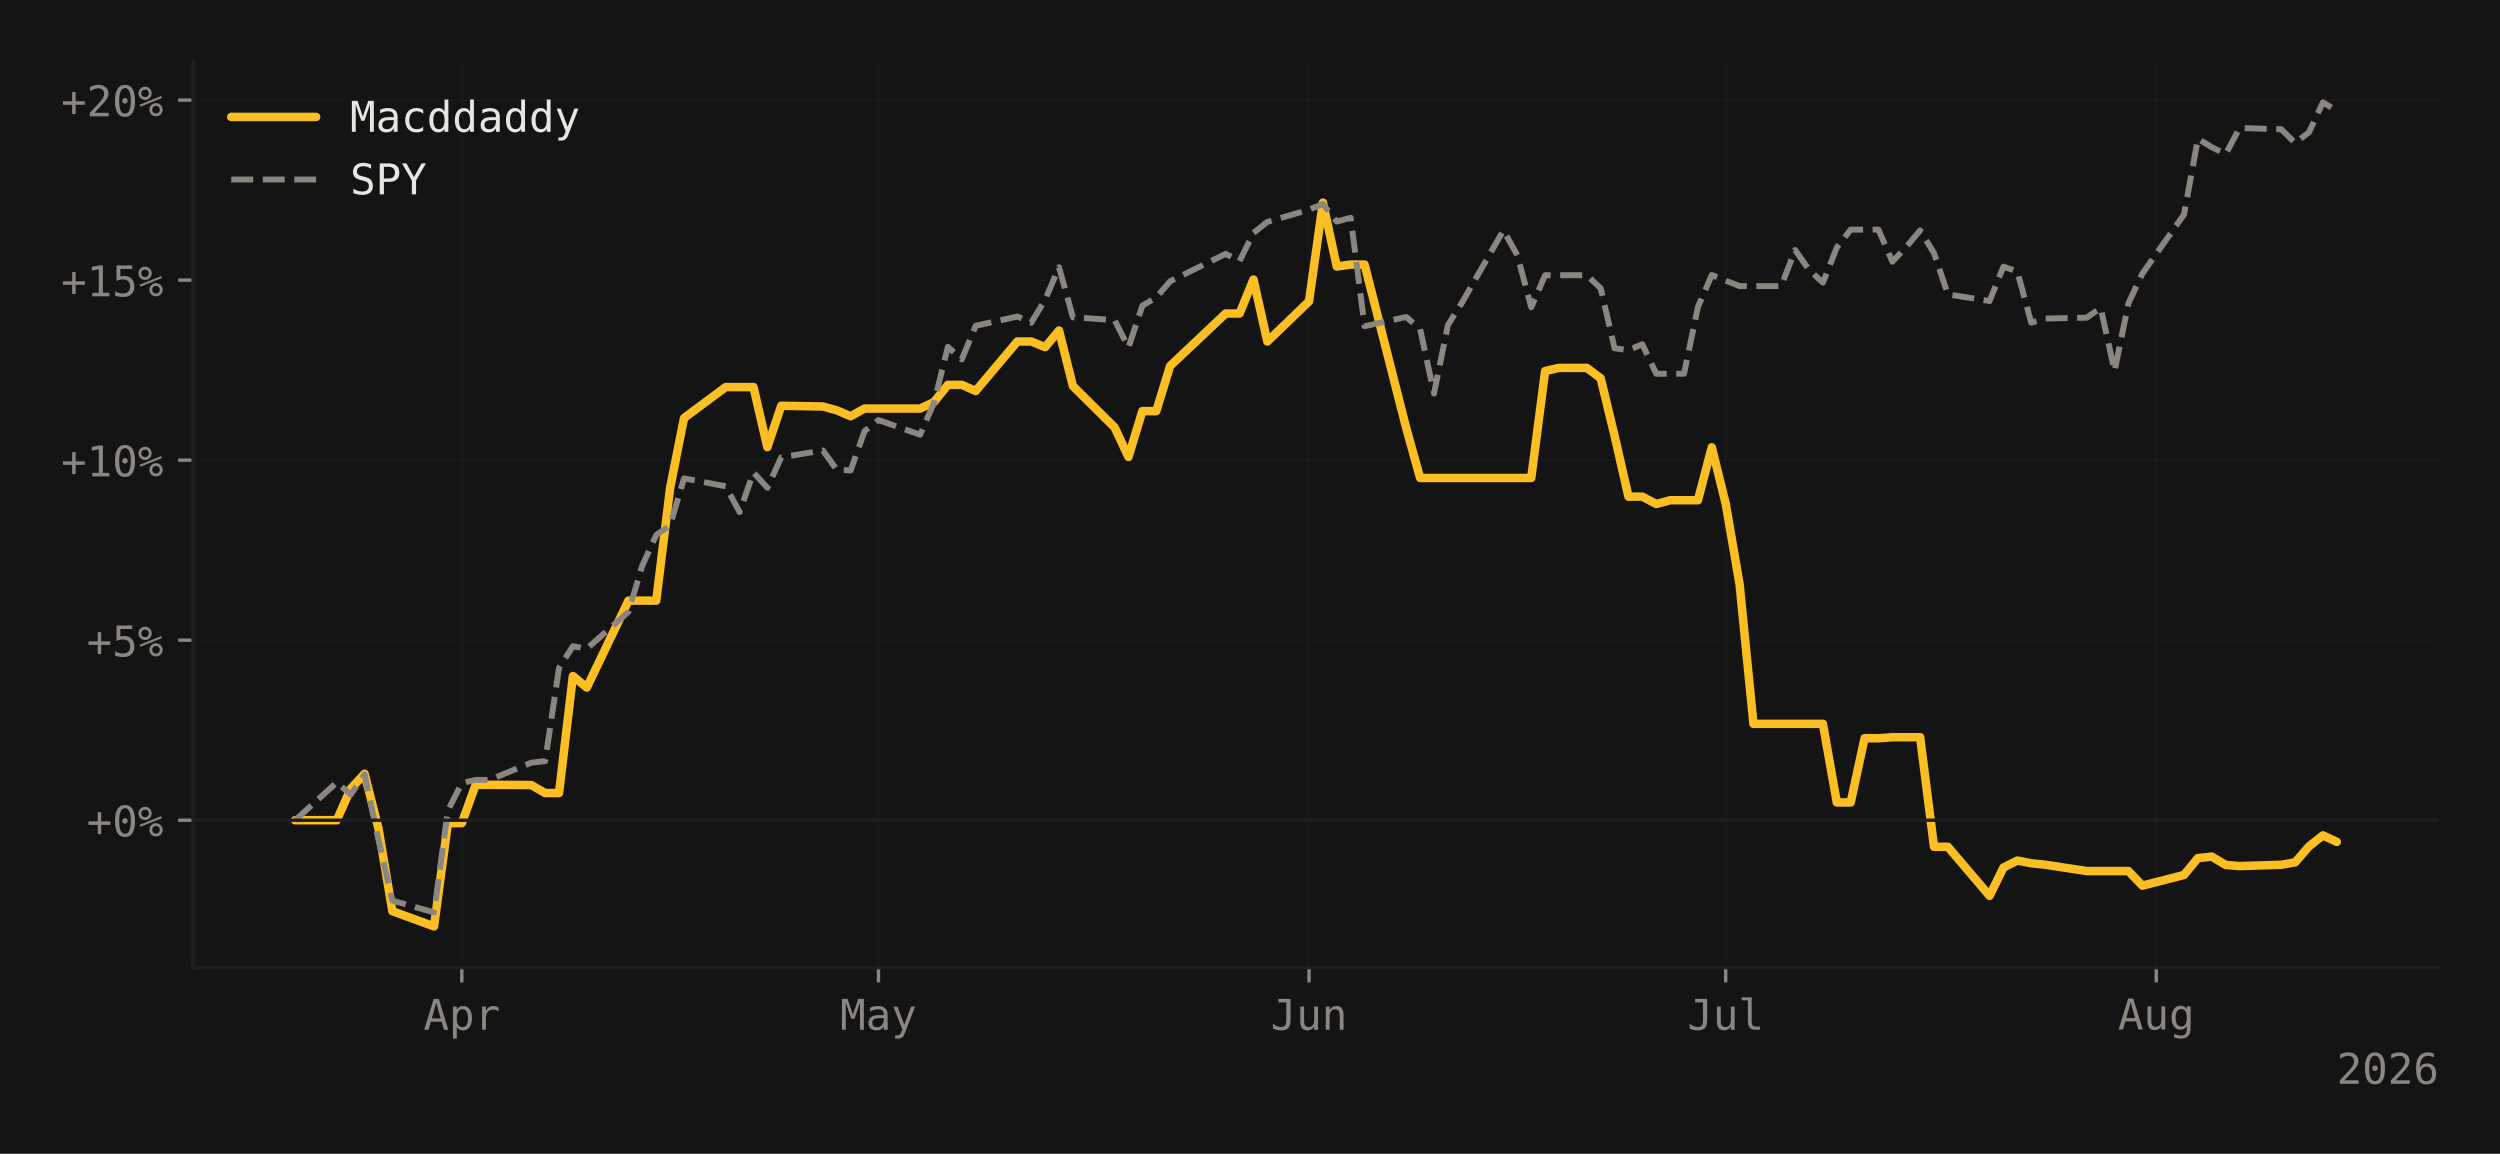
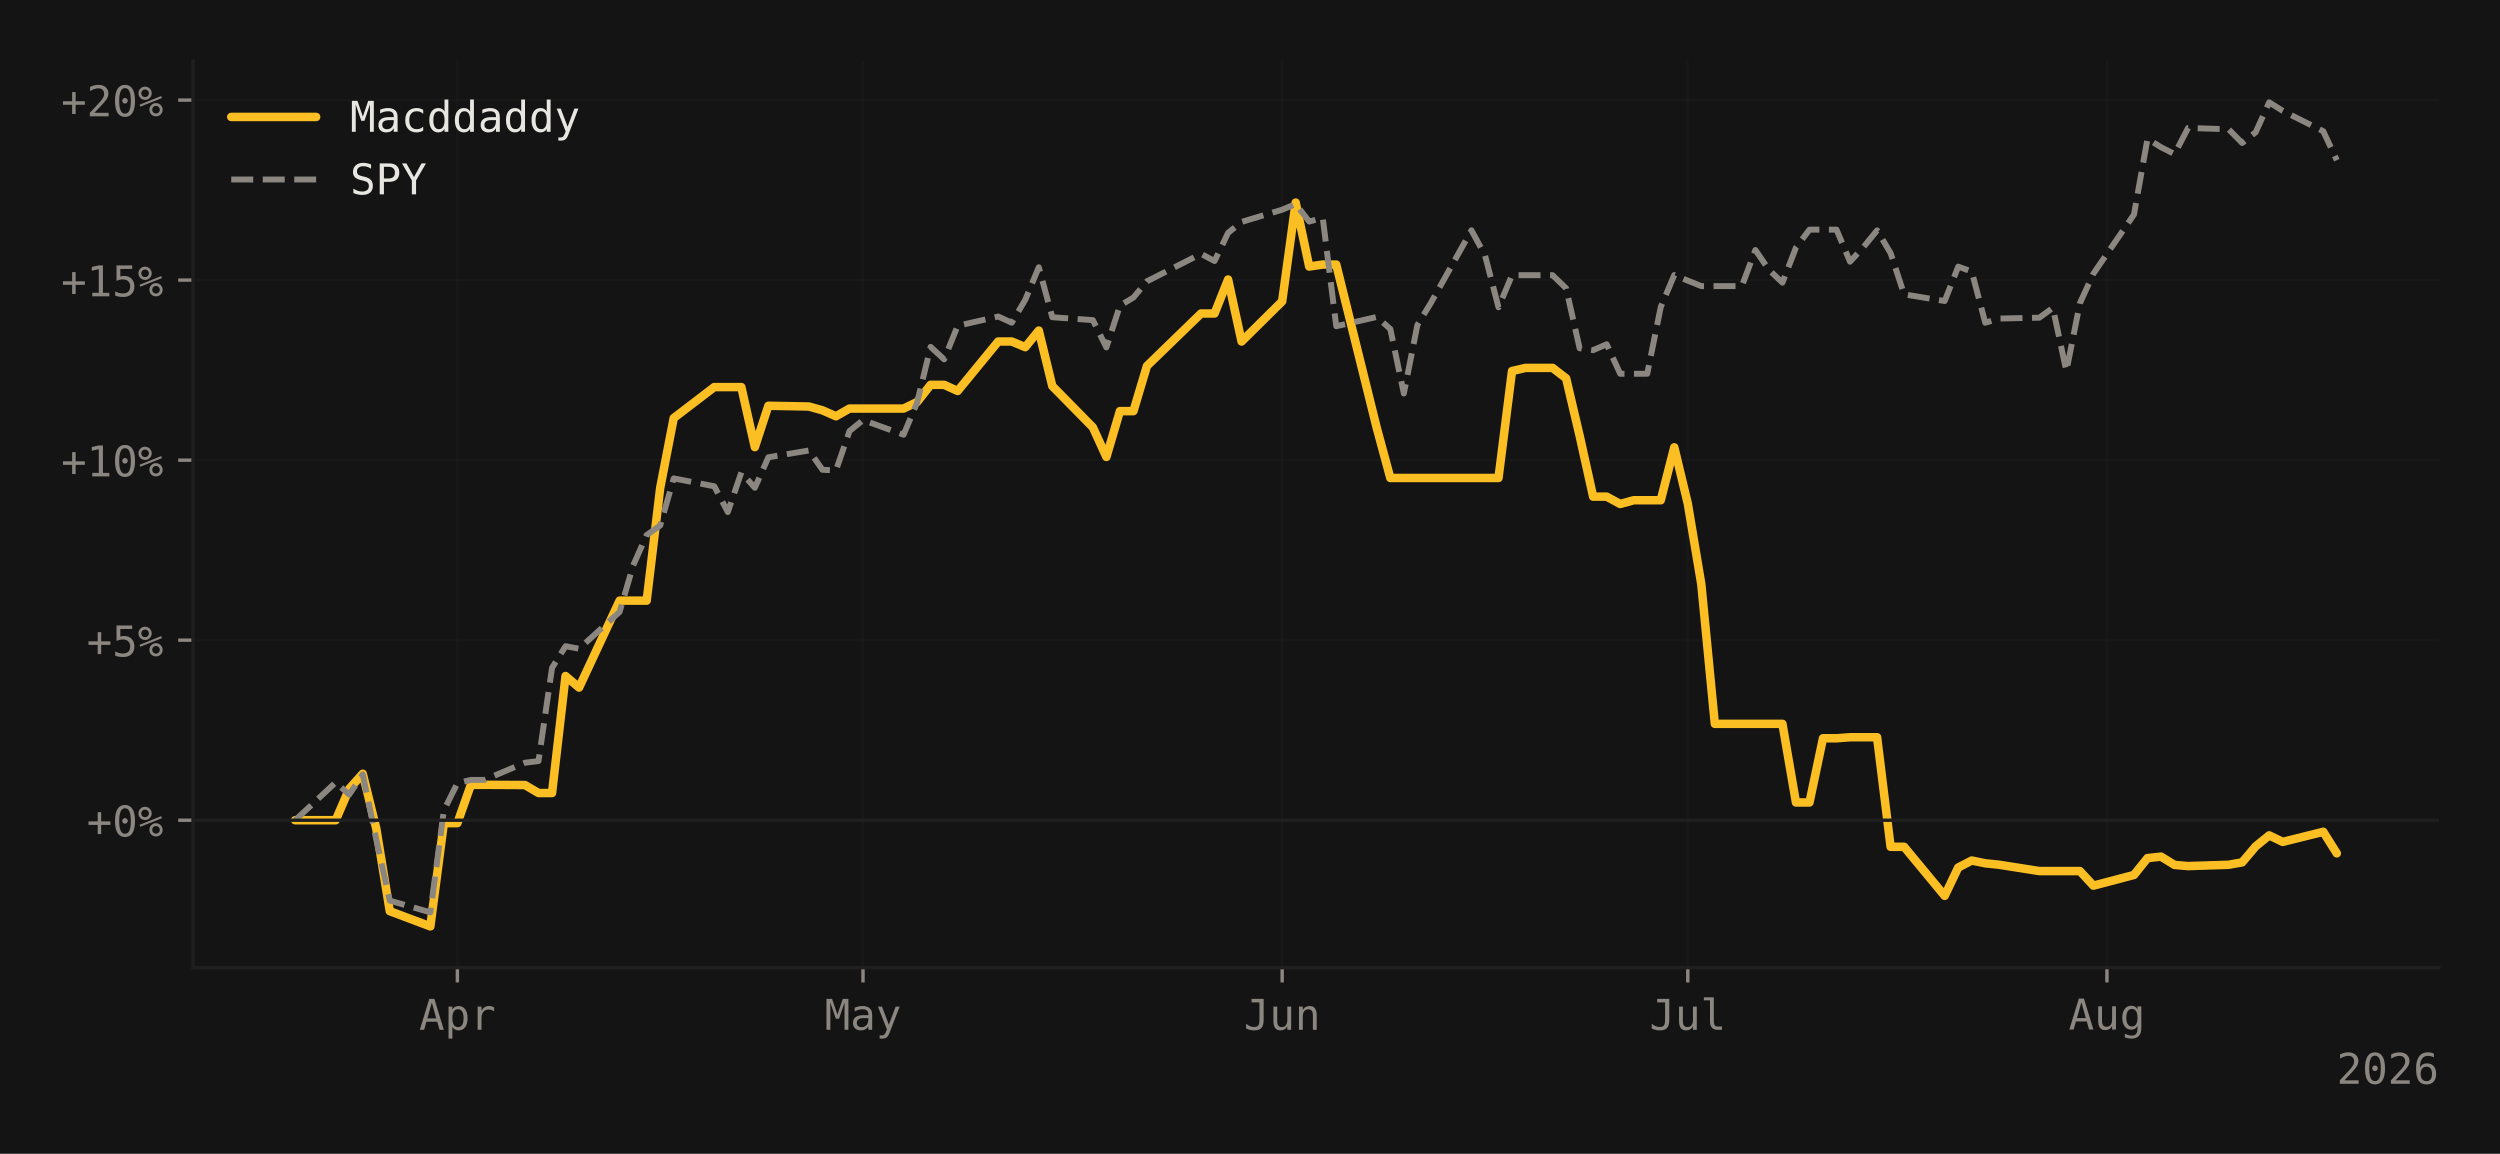
<svg xmlns="http://www.w3.org/2000/svg" xmlns:xlink="http://www.w3.org/1999/xlink" width="588.99pt" height="271.826pt" viewBox="0 0 588.99 271.826" version="1.1">
  <defs>
    <style type="text/css">*{stroke-linejoin: round; stroke-linecap: butt}</style>
  </defs>
  <g id="figure_1">
    <g id="patch_1">
      <path d="M 0 271.826  L 588.99 271.826  L 588.99 0  L 0 0  z " style="fill: #141414" />
    </g>
    <g id="axes_1">
      <g id="patch_2">
        <path d="M 45.481 227.964  L 574.59 227.964  L 574.59 14.4  L 45.481 14.4  z " style="fill: #141414" />
      </g>
      <g id="matplotlib.axis_1">
        <g id="xtick_1">
          <g id="line2d_1">
-             <path d="M 108.798 227.964  L 108.798 14.4  " clip-path="url(#p8a5044ae5c)" style="fill: none; stroke: #1f1f1f; stroke-opacity: 0.4; stroke-width: 0.5; stroke-linecap: square" />
+             <path d="M 107.757 227.964  L 107.757 14.4  " clip-path="url(#p6b09553f1b)" style="fill: none; stroke: #1f1f1f; stroke-opacity: 0.4; stroke-width: 0.5; stroke-linecap: square" />
          </g>
          <g id="line2d_2">
            <defs>
-               <path id="m430c91a7c8" d="M 0 0  L 0 3.5  " style="stroke: #8b8680; stroke-width: 0.8" />
-             </defs>
-             <g>
-               <use xlink:href="#m430c91a7c8" x="108.798" y="227.964" style="fill: #8b8680; stroke: #8b8680; stroke-width: 0.8" />
+               <path id="m6356868499" d="M 0 0  L 0 3.5  " style="stroke: #8b8680; stroke-width: 0.8" />
+             </defs>
+             <g>
+               <use xlink:href="#m6356868499" x="107.757" y="227.964" style="fill: #8b8680; stroke: #8b8680; stroke-width: 0.8" />
            </g>
          </g>
          <g id="text_1">
-             <g style="fill: #8b8680" transform="translate(99.76717 242.6152) scale(0.1 -0.1)">
+             <g style="fill: #8b8680" transform="translate(98.72702 242.6152) scale(0.1 -0.1)">
              <defs>
                <path id="DejaVuSansMono-41" d="M 1925 4109  L 1259 1722  L 2591 1722  L 1925 4109  z M 1544 4666  L 2309 4666  L 3738 0  L 3084 0  L 2741 1216  L 1106 1216  L 769 0  L 116 0  L 1544 4666  z " transform="scale(0.015625)" />
                <path id="DejaVuSansMono-70" d="M 1172 441  L 1172 -1331  L 594 -1331  L 594 3500  L 1172 3500  L 1172 3053  Q 1316 3313 1555 3448  Q 1794 3584 2106 3584  Q 2741 3584 3102 3093  Q 3463 2603 3463 1734  Q 3463 881 3100 395  Q 2738 -91 2106 -91  Q 1788 -91 1548 45  Q 1309 181 1172 441  z M 2859 1747  Q 2859 2416 2648 2756  Q 2438 3097 2022 3097  Q 1603 3097 1387 2755  Q 1172 2413 1172 1747  Q 1172 1084 1387 740  Q 1603 397 2022 397  Q 2438 397 2648 737  Q 2859 1078 2859 1747  z " transform="scale(0.015625)" />
                <path id="DejaVuSansMono-72" d="M 3609 2778  Q 3425 2922 3234 2987  Q 3044 3053 2816 3053  Q 2278 3053 1993 2715  Q 1709 2378 1709 1741  L 1709 0  L 1131 0  L 1131 3500  L 1709 3500  L 1709 2816  Q 1853 3188 2151 3386  Q 2450 3584 2859 3584  Q 3072 3584 3256 3531  Q 3441 3478 3609 3366  L 3609 2778  z " transform="scale(0.015625)" />
              </defs>
              <use xlink:href="#DejaVuSansMono-41" />
              <use xlink:href="#DejaVuSansMono-70" transform="translate(60.20508 0)" />
              <use xlink:href="#DejaVuSansMono-72" transform="translate(120.4102 0)" />
            </g>
          </g>
        </g>
        <g id="xtick_2">
          <g id="line2d_3">
-             <path d="M 206.963 227.964  L 206.963 14.4  " clip-path="url(#p8a5044ae5c)" style="fill: none; stroke: #1f1f1f; stroke-opacity: 0.4; stroke-width: 0.5; stroke-linecap: square" />
+             <path d="M 203.322 227.964  L 203.322 14.4  " clip-path="url(#p6b09553f1b)" style="fill: none; stroke: #1f1f1f; stroke-opacity: 0.4; stroke-width: 0.5; stroke-linecap: square" />
          </g>
          <g id="line2d_4">
            <g>
-               <use xlink:href="#m430c91a7c8" x="206.963" y="227.964" style="fill: #8b8680; stroke: #8b8680; stroke-width: 0.8" />
+               <use xlink:href="#m6356868499" x="203.322" y="227.964" style="fill: #8b8680; stroke: #8b8680; stroke-width: 0.8" />
            </g>
          </g>
          <g id="text_2">
-             <g style="fill: #8b8680" transform="translate(197.9321 242.6152) scale(0.1 -0.1)">
+             <g style="fill: #8b8680" transform="translate(194.2916 242.6152) scale(0.1 -0.1)">
              <defs>
                <path id="DejaVuSansMono-4d" d="M 269 4666  L 1113 4666  L 1919 2291  L 2731 4666  L 3578 4666  L 3578 0  L 2994 0  L 2994 4122  L 2163 1663  L 1684 1663  L 850 4122  L 850 0  L 269 0  L 269 4666  z " transform="scale(0.015625)" />
                <path id="DejaVuSansMono-61" d="M 2194 1759  L 2003 1759  Q 1500 1759 1245 1582  Q 991 1406 991 1056  Q 991 741 1181 566  Q 1372 391 1709 391  Q 2184 391 2456 720  Q 2728 1050 2731 1631  L 2731 1759  L 2194 1759  z M 3309 1997  L 3309 0  L 2731 0  L 2731 519  Q 2547 206 2267 57  Q 1988 -91 1588 -91  Q 1053 -91 734 211  Q 416 513 416 1019  Q 416 1603 808 1906  Q 1200 2209 1959 2209  L 2731 2209  L 2731 2300  Q 2728 2719 2518 2908  Q 2309 3097 1850 3097  Q 1556 3097 1256 3012  Q 956 2928 672 2766  L 672 3341  Q 991 3463 1283 3523  Q 1575 3584 1850 3584  Q 2284 3584 2592 3456  Q 2900 3328 3091 3072  Q 3209 2916 3259 2686  Q 3309 2456 3309 1997  z " transform="scale(0.015625)" />
                <path id="DejaVuSansMono-79" d="M 2681 1125  Q 2538 759 2316 163  Q 2006 -663 1900 -844  Q 1756 -1088 1540 -1209  Q 1325 -1331 1038 -1331  L 575 -1331  L 575 -850  L 916 -850  Q 1169 -850 1312 -703  Q 1456 -556 1678 56  L 325 3500  L 934 3500  L 1972 763  L 2994 3500  L 3603 3500  L 2681 1125  z " transform="scale(0.015625)" />
              </defs>
              <use xlink:href="#DejaVuSansMono-4d" />
              <use xlink:href="#DejaVuSansMono-61" transform="translate(60.20508 0)" />
              <use xlink:href="#DejaVuSansMono-79" transform="translate(120.4102 0)" />
            </g>
          </g>
        </g>
        <g id="xtick_3">
          <g id="line2d_5">
-             <path d="M 308.4 227.964  L 308.4 14.4  " clip-path="url(#p8a5044ae5c)" style="fill: none; stroke: #1f1f1f; stroke-opacity: 0.4; stroke-width: 0.5; stroke-linecap: square" />
+             <path d="M 302.072 227.964  L 302.072 14.4  " clip-path="url(#p6b09553f1b)" style="fill: none; stroke: #1f1f1f; stroke-opacity: 0.4; stroke-width: 0.5; stroke-linecap: square" />
          </g>
          <g id="line2d_6">
            <g>
-               <use xlink:href="#m430c91a7c8" x="308.4" y="227.964" style="fill: #8b8680; stroke: #8b8680; stroke-width: 0.8" />
+               <use xlink:href="#m6356868499" x="302.072" y="227.964" style="fill: #8b8680; stroke: #8b8680; stroke-width: 0.8" />
            </g>
          </g>
          <g id="text_3">
-             <g style="fill: #8b8680" transform="translate(299.3692 242.6152) scale(0.1 -0.1)">
+             <g style="fill: #8b8680" transform="translate(293.0416 242.6152) scale(0.1 -0.1)">
              <defs>
                <path id="DejaVuSansMono-4a" d="M 341 191  L 341 928  Q 625 675 928 548  Q 1231 422 1556 422  Q 2003 422 2179 655  Q 2356 888 2356 1522  L 2356 4134  L 1166 4134  L 1166 4666  L 2988 4666  L 2988 1522  Q 2988 641 2658 275  Q 2328 -91 1556 -91  Q 1256 -91 959 -22  Q 663 47 341 191  z " transform="scale(0.015625)" />
                <path id="DejaVuSansMono-75" d="M 609 1325  L 609 3494  L 1184 3494  L 1184 1325  Q 1184 853 1351 631  Q 1519 409 1869 409  Q 2275 409 2490 695  Q 2706 981 2706 1516  L 2706 3494  L 3284 3494  L 3284 0  L 2706 0  L 2706 525  Q 2553 222 2289 65  Q 2025 -91 1672 -91  Q 1134 -91 871 261  Q 609 613 609 1325  z " transform="scale(0.015625)" />
                <path id="DejaVuSansMono-6e" d="M 3284 2169  L 3284 0  L 2706 0  L 2706 2169  Q 2706 2641 2540 2862  Q 2375 3084 2022 3084  Q 1619 3084 1401 2798  Q 1184 2513 1184 1978  L 1184 0  L 609 0  L 609 3500  L 1184 3500  L 1184 2975  Q 1338 3275 1600 3429  Q 1863 3584 2222 3584  Q 2756 3584 3020 3232  Q 3284 2881 3284 2169  z " transform="scale(0.015625)" />
              </defs>
              <use xlink:href="#DejaVuSansMono-4a" />
              <use xlink:href="#DejaVuSansMono-75" transform="translate(60.20508 0)" />
              <use xlink:href="#DejaVuSansMono-6e" transform="translate(120.4102 0)" />
            </g>
          </g>
        </g>
        <g id="xtick_4">
          <g id="line2d_7">
-             <path d="M 406.565 227.964  L 406.565 14.4  " clip-path="url(#p8a5044ae5c)" style="fill: none; stroke: #1f1f1f; stroke-opacity: 0.4; stroke-width: 0.5; stroke-linecap: square" />
+             <path d="M 397.637 227.964  L 397.637 14.4  " clip-path="url(#p6b09553f1b)" style="fill: none; stroke: #1f1f1f; stroke-opacity: 0.4; stroke-width: 0.5; stroke-linecap: square" />
          </g>
          <g id="line2d_8">
            <g>
-               <use xlink:href="#m430c91a7c8" x="406.565" y="227.964" style="fill: #8b8680; stroke: #8b8680; stroke-width: 0.8" />
+               <use xlink:href="#m6356868499" x="397.637" y="227.964" style="fill: #8b8680; stroke: #8b8680; stroke-width: 0.8" />
            </g>
          </g>
          <g id="text_4">
-             <g style="fill: #8b8680" transform="translate(397.5342 242.6152) scale(0.1 -0.1)">
+             <g style="fill: #8b8680" transform="translate(388.6062 242.6152) scale(0.1 -0.1)">
              <defs>
                <path id="DejaVuSansMono-6c" d="M 1997 1269  Q 1997 881 2139 684  Q 2281 488 2559 488  L 3231 488  L 3231 0  L 2503 0  Q 1988 0 1705 331  Q 1422 663 1422 1269  L 1422 4447  L 500 4447  L 500 4897  L 1997 4897  L 1997 1269  z " transform="scale(0.015625)" />
              </defs>
              <use xlink:href="#DejaVuSansMono-4a" />
              <use xlink:href="#DejaVuSansMono-75" transform="translate(60.20508 0)" />
              <use xlink:href="#DejaVuSansMono-6c" transform="translate(120.4102 0)" />
            </g>
          </g>
        </g>
        <g id="xtick_5">
          <g id="line2d_9">
-             <path d="M 508.002 227.964  L 508.002 14.4  " clip-path="url(#p8a5044ae5c)" style="fill: none; stroke: #1f1f1f; stroke-opacity: 0.4; stroke-width: 0.5; stroke-linecap: square" />
+             <path d="M 496.387 227.964  L 496.387 14.4  " clip-path="url(#p6b09553f1b)" style="fill: none; stroke: #1f1f1f; stroke-opacity: 0.4; stroke-width: 0.5; stroke-linecap: square" />
          </g>
          <g id="line2d_10">
            <g>
-               <use xlink:href="#m430c91a7c8" x="508.002" y="227.964" style="fill: #8b8680; stroke: #8b8680; stroke-width: 0.8" />
+               <use xlink:href="#m6356868499" x="496.387" y="227.964" style="fill: #8b8680; stroke: #8b8680; stroke-width: 0.8" />
            </g>
          </g>
          <g id="text_5">
-             <g style="fill: #8b8680" transform="translate(498.9713 242.5464) scale(0.1 -0.1)">
+             <g style="fill: #8b8680" transform="translate(487.3562 242.5464) scale(0.1 -0.1)">
              <defs>
                <path id="DejaVuSansMono-67" d="M 2681 1778  Q 2681 2425 2470 2761  Q 2259 3097 1856 3097  Q 1434 3097 1212 2761  Q 991 2425 991 1778  Q 991 1131 1214 792  Q 1438 453 1863 453  Q 2259 453 2470 793  Q 2681 1134 2681 1778  z M 3256 225  Q 3256 -563 2884 -969  Q 2513 -1375 1791 -1375  Q 1553 -1375 1293 -1331  Q 1034 -1288 775 -1203  L 775 -634  Q 1081 -778 1331 -847  Q 1581 -916 1791 -916  Q 2256 -916 2468 -662  Q 2681 -409 2681 141  L 2681 166  L 2681 556  Q 2544 263 2306 119  Q 2069 -25 1728 -25  Q 1116 -25 750 465  Q 384 956 384 1778  Q 384 2603 750 3093  Q 1116 3584 1728 3584  Q 2066 3584 2300 3450  Q 2534 3316 2681 3034  L 2681 3488  L 3256 3488  L 3256 225  z " transform="scale(0.015625)" />
              </defs>
              <use xlink:href="#DejaVuSansMono-41" />
              <use xlink:href="#DejaVuSansMono-75" transform="translate(60.20508 0)" />
              <use xlink:href="#DejaVuSansMono-67" transform="translate(120.4102 0)" />
            </g>
          </g>
        </g>
        <g id="text_6">
          <g style="fill: #8b8680" transform="translate(550.5091 255.3464) scale(0.1 -0.1)">
            <defs>
              <path id="DejaVuSansMono-32" d="M 1166 531  L 3309 531  L 3309 0  L 475 0  L 475 531  Q 1059 1147 1496 1619  Q 1934 2091 2100 2284  Q 2413 2666 2522 2902  Q 2631 3138 2631 3384  Q 2631 3775 2401 3997  Q 2172 4219 1772 4219  Q 1488 4219 1175 4116  Q 863 4013 513 3803  L 513 4441  Q 834 4594 1145 4672  Q 1456 4750 1759 4750  Q 2444 4750 2861 4386  Q 3278 4022 3278 3431  Q 3278 3131 3139 2831  Q 3000 2531 2688 2169  Q 2513 1966 2180 1606  Q 1847 1247 1166 531  z " transform="scale(0.015625)" />
              <path id="DejaVuSansMono-30" d="M 1509 2344  Q 1509 2516 1629 2641  Q 1750 2766 1919 2766  Q 2094 2766 2219 2641  Q 2344 2516 2344 2344  Q 2344 2169 2220 2047  Q 2097 1925 1919 1925  Q 1744 1925 1626 2044  Q 1509 2163 1509 2344  z M 1925 4250  Q 1484 4250 1267 3775  Q 1050 3300 1050 2328  Q 1050 1359 1267 884  Q 1484 409 1925 409  Q 2369 409 2586 884  Q 2803 1359 2803 2328  Q 2803 3300 2586 3775  Q 2369 4250 1925 4250  z M 1925 4750  Q 2672 4750 3055 4137  Q 3438 3525 3438 2328  Q 3438 1134 3055 521  Q 2672 -91 1925 -91  Q 1178 -91 797 521  Q 416 1134 416 2328  Q 416 3525 797 4137  Q 1178 4750 1925 4750  z " transform="scale(0.015625)" />
              <path id="DejaVuSansMono-36" d="M 3097 4563  L 3097 3981  Q 2900 4097 2678 4158  Q 2456 4219 2216 4219  Q 1616 4219 1306 3767  Q 997 3316 997 2438  Q 1147 2750 1412 2917  Q 1678 3084 2022 3084  Q 2697 3084 3067 2670  Q 3438 2256 3438 1497  Q 3438 741 3056 325  Q 2675 -91 1984 -91  Q 1172 -91 794 492  Q 416 1075 416 2328  Q 416 3509 870 4129  Q 1325 4750 2188 4750  Q 2419 4750 2650 4701  Q 2881 4653 3097 4563  z M 1972 2591  Q 1569 2591 1337 2300  Q 1106 2009 1106 1497  Q 1106 984 1337 693  Q 1569 403 1972 403  Q 2391 403 2603 679  Q 2816 956 2816 1497  Q 2816 2041 2603 2316  Q 2391 2591 1972 2591  z " transform="scale(0.015625)" />
            </defs>
            <use xlink:href="#DejaVuSansMono-32" />
            <use xlink:href="#DejaVuSansMono-30" transform="translate(60.20508 0)" />
            <use xlink:href="#DejaVuSansMono-32" transform="translate(120.4102 0)" />
            <use xlink:href="#DejaVuSansMono-36" transform="translate(180.6152 0)" />
          </g>
        </g>
      </g>
      <g id="matplotlib.axis_2">
        <g id="ytick_1">
          <g id="line2d_11">
-             <path d="M 45.481 193.238  L 574.59 193.238  " clip-path="url(#p8a5044ae5c)" style="fill: none; stroke: #1f1f1f; stroke-opacity: 0.4; stroke-width: 0.5; stroke-linecap: square" />
+             <path d="M 45.481 193.238  L 574.59 193.238  " clip-path="url(#p6b09553f1b)" style="fill: none; stroke: #1f1f1f; stroke-opacity: 0.4; stroke-width: 0.5; stroke-linecap: square" />
          </g>
          <g id="line2d_12">
            <defs>
-               <path id="mc4cb2af8c9" d="M 0 0  L -3.5 0  " style="stroke: #8b8680; stroke-width: 0.8" />
-             </defs>
-             <g>
-               <use xlink:href="#mc4cb2af8c9" x="45.481" y="193.238" style="fill: #8b8680; stroke: #8b8680; stroke-width: 0.8" />
+               <path id="m4f96106c4d" d="M 0 0  L -3.5 0  " style="stroke: #8b8680; stroke-width: 0.8" />
+             </defs>
+             <g>
+               <use xlink:href="#m4f96106c4d" x="45.481" y="193.238" style="fill: #8b8680; stroke: #8b8680; stroke-width: 0.8" />
            </g>
          </g>
          <g id="text_7">
            <g style="fill: #8b8680" transform="translate(20.42031 197.0636) scale(0.1 -0.1)">
              <defs>
                <path id="DejaVuSansMono-2b" d="M 2188 3659  L 2188 2272  L 3578 2272  L 3578 1741  L 2188 1741  L 2188 353  L 1663 353  L 1663 1741  L 275 1741  L 275 2272  L 1663 2272  L 1663 3659  L 2188 3659  z " transform="scale(0.015625)" />
                <path id="DejaVuSansMono-25" d="M 2175 997  Q 2175 753 2339 587  Q 2503 422 2747 422  Q 2988 422 3155 589  Q 3322 756 3322 997  Q 3322 1238 3153 1406  Q 2984 1575 2747 1575  Q 2503 1575 2339 1409  Q 2175 1244 2175 997  z M 1753 997  Q 1753 1419 2040 1708  Q 2328 1997 2747 1997  Q 2947 1997 3126 1922  Q 3306 1847 3450 1703  Q 3594 1556 3672 1375  Q 3750 1194 3750 997  Q 3750 581 3459 290  Q 3169 0 2747 0  Q 2322 0 2037 286  Q 1753 572 1753 997  z M 378 1453  L 269 1753  L 3525 3059  L 3653 2759  L 378 1453  z M 525 3475  Q 525 3228 689 3064  Q 853 2900 1100 2900  Q 1341 2900 1509 3067  Q 1678 3234 1678 3475  Q 1678 3716 1509 3883  Q 1341 4050 1100 4050  Q 859 4050 692 3884  Q 525 3719 525 3475  z M 103 3475  Q 103 3897 390 4186  Q 678 4475 1100 4475  Q 1300 4475 1483 4400  Q 1666 4325 1806 4184  Q 1947 4044 2023 3861  Q 2100 3678 2100 3475  Q 2100 3056 1809 2767  Q 1519 2478 1100 2478  Q 678 2478 390 2765  Q 103 3053 103 3475  z " transform="scale(0.015625)" />
              </defs>
              <use xlink:href="#DejaVuSansMono-2b" />
              <use xlink:href="#DejaVuSansMono-30" transform="translate(60.20508 0)" />
              <use xlink:href="#DejaVuSansMono-25" transform="translate(120.4102 0)" />
            </g>
          </g>
        </g>
        <g id="ytick_2">
          <g id="line2d_13">
-             <path d="M 45.481 150.823  L 574.59 150.823  " clip-path="url(#p8a5044ae5c)" style="fill: none; stroke: #1f1f1f; stroke-opacity: 0.4; stroke-width: 0.5; stroke-linecap: square" />
+             <path d="M 45.481 150.823  L 574.59 150.823  " clip-path="url(#p6b09553f1b)" style="fill: none; stroke: #1f1f1f; stroke-opacity: 0.4; stroke-width: 0.5; stroke-linecap: square" />
          </g>
          <g id="line2d_14">
            <g>
-               <use xlink:href="#mc4cb2af8c9" x="45.481" y="150.823" style="fill: #8b8680; stroke: #8b8680; stroke-width: 0.8" />
+               <use xlink:href="#m4f96106c4d" x="45.481" y="150.823" style="fill: #8b8680; stroke: #8b8680; stroke-width: 0.8" />
            </g>
          </g>
          <g id="text_8">
            <g style="fill: #8b8680" transform="translate(20.42031 154.6489) scale(0.1 -0.1)">
              <defs>
                <path id="DejaVuSansMono-35" d="M 647 4666  L 3009 4666  L 3009 4134  L 1222 4134  L 1222 2988  Q 1356 3038 1492 3061  Q 1628 3084 1766 3084  Q 2491 3084 2916 2656  Q 3341 2228 3341 1497  Q 3341 759 2895 334  Q 2450 -91 1678 -91  Q 1306 -91 998 -41  Q 691 9 447 109  L 447 750  Q 734 594 1025 517  Q 1316 441 1619 441  Q 2141 441 2423 716  Q 2706 991 2706 1497  Q 2706 1997 2414 2275  Q 2122 2553 1600 2553  Q 1347 2553 1106 2495  Q 866 2438 647 2322  L 647 4666  z " transform="scale(0.015625)" />
              </defs>
              <use xlink:href="#DejaVuSansMono-2b" />
              <use xlink:href="#DejaVuSansMono-35" transform="translate(60.20508 0)" />
              <use xlink:href="#DejaVuSansMono-25" transform="translate(120.4102 0)" />
            </g>
          </g>
        </g>
        <g id="ytick_3">
          <g id="line2d_15">
-             <path d="M 45.481 108.408  L 574.59 108.408  " clip-path="url(#p8a5044ae5c)" style="fill: none; stroke: #1f1f1f; stroke-opacity: 0.4; stroke-width: 0.5; stroke-linecap: square" />
+             <path d="M 45.481 108.408  L 574.59 108.408  " clip-path="url(#p6b09553f1b)" style="fill: none; stroke: #1f1f1f; stroke-opacity: 0.4; stroke-width: 0.5; stroke-linecap: square" />
          </g>
          <g id="line2d_16">
            <g>
-               <use xlink:href="#mc4cb2af8c9" x="45.481" y="108.408" style="fill: #8b8680; stroke: #8b8680; stroke-width: 0.8" />
+               <use xlink:href="#m4f96106c4d" x="45.481" y="108.408" style="fill: #8b8680; stroke: #8b8680; stroke-width: 0.8" />
            </g>
          </g>
          <g id="text_9">
            <g style="fill: #8b8680" transform="translate(14.4 112.2342) scale(0.1 -0.1)">
              <defs>
                <path id="DejaVuSansMono-31" d="M 844 531  L 1825 531  L 1825 4097  L 769 3859  L 769 4434  L 1819 4666  L 2450 4666  L 2450 531  L 3419 531  L 3419 0  L 844 0  L 844 531  z " transform="scale(0.015625)" />
              </defs>
              <use xlink:href="#DejaVuSansMono-2b" />
              <use xlink:href="#DejaVuSansMono-31" transform="translate(60.20508 0)" />
              <use xlink:href="#DejaVuSansMono-30" transform="translate(120.4102 0)" />
              <use xlink:href="#DejaVuSansMono-25" transform="translate(180.6152 0)" />
            </g>
          </g>
        </g>
        <g id="ytick_4">
          <g id="line2d_17">
-             <path d="M 45.481 65.994  L 574.59 65.994  " clip-path="url(#p8a5044ae5c)" style="fill: none; stroke: #1f1f1f; stroke-opacity: 0.4; stroke-width: 0.5; stroke-linecap: square" />
+             <path d="M 45.481 65.994  L 574.59 65.994  " clip-path="url(#p6b09553f1b)" style="fill: none; stroke: #1f1f1f; stroke-opacity: 0.4; stroke-width: 0.5; stroke-linecap: square" />
          </g>
          <g id="line2d_18">
            <g>
-               <use xlink:href="#mc4cb2af8c9" x="45.481" y="65.994" style="fill: #8b8680; stroke: #8b8680; stroke-width: 0.8" />
+               <use xlink:href="#m4f96106c4d" x="45.481" y="65.994" style="fill: #8b8680; stroke: #8b8680; stroke-width: 0.8" />
            </g>
          </g>
          <g id="text_10">
            <g style="fill: #8b8680" transform="translate(14.4 69.81951) scale(0.1 -0.1)">
              <use xlink:href="#DejaVuSansMono-2b" />
              <use xlink:href="#DejaVuSansMono-31" transform="translate(60.20508 0)" />
              <use xlink:href="#DejaVuSansMono-35" transform="translate(120.4102 0)" />
              <use xlink:href="#DejaVuSansMono-25" transform="translate(180.6152 0)" />
            </g>
          </g>
        </g>
        <g id="ytick_5">
          <g id="line2d_19">
-             <path d="M 45.481 23.579  L 574.59 23.579  " clip-path="url(#p8a5044ae5c)" style="fill: none; stroke: #1f1f1f; stroke-opacity: 0.4; stroke-width: 0.5; stroke-linecap: square" />
+             <path d="M 45.481 23.579  L 574.59 23.579  " clip-path="url(#p6b09553f1b)" style="fill: none; stroke: #1f1f1f; stroke-opacity: 0.4; stroke-width: 0.5; stroke-linecap: square" />
          </g>
          <g id="line2d_20">
            <g>
-               <use xlink:href="#mc4cb2af8c9" x="45.481" y="23.579" style="fill: #8b8680; stroke: #8b8680; stroke-width: 0.8" />
+               <use xlink:href="#m4f96106c4d" x="45.481" y="23.579" style="fill: #8b8680; stroke: #8b8680; stroke-width: 0.8" />
            </g>
          </g>
          <g id="text_11">
            <g style="fill: #8b8680" transform="translate(14.4 27.40481) scale(0.1 -0.1)">
              <use xlink:href="#DejaVuSansMono-2b" />
              <use xlink:href="#DejaVuSansMono-32" transform="translate(60.20508 0)" />
              <use xlink:href="#DejaVuSansMono-30" transform="translate(120.4102 0)" />
              <use xlink:href="#DejaVuSansMono-25" transform="translate(180.6152 0)" />
            </g>
          </g>
        </g>
      </g>
      <g id="line2d_21">
-         <path d="M 69.532 193.238  L 79.348 193.238  L 82.62 185.848  L 85.892 182.291  L 89.165 195.172  L 92.437 214.665  L 102.253 218.256  L 105.525 193.928  L 108.798 193.928  L 112.07 184.898  L 115.342 184.898  L 125.158 184.95  L 128.431 186.832  L 131.703 186.832  L 134.975 159.276  L 138.247 161.986  L 148.064 141.509  L 151.336 141.509  L 154.608 141.509  L 157.88 114.937  L 161.152 98.499  L 170.969 91.196  L 174.241 91.196  L 177.513 91.196  L 180.785 105.337  L 184.057 95.599  L 193.874 95.771  L 197.146 96.669  L 200.418 98.068  L 203.69 96.255  L 206.963 96.255  L 216.779 96.255  L 220.051 94.718  L 223.323 90.661  L 226.596 90.661  L 229.868 92.111  L 239.684 80.457  L 242.956 80.457  L 246.229 81.786  L 249.501 77.884  L 252.773 90.954  L 262.589 100.675  L 265.862 107.65  L 269.134 96.859  L 272.406 96.859  L 275.678 86.223  L 288.767 73.861  L 292.039 73.861  L 295.311 65.85  L 298.583 80.457  L 308.4 70.995  L 311.672 47.738  L 314.944 62.793  L 318.216 62.327  L 321.488 62.327  L 331.305 100.865  L 334.577 112.606  L 337.849 112.606  L 341.121 112.606  L 344.394 112.606  L 354.21 112.606  L 357.482 112.606  L 360.754 112.606  L 364.027 87.415  L 367.299 86.672  L 370.571 86.672  L 373.843 86.672  L 377.115 89.124  L 380.387 102.661  L 383.66 117.009  L 386.932 117.009  L 390.204 118.735  L 393.476 117.855  L 396.748 117.855  L 400.02 117.855  L 403.293 105.389  L 406.565 118.649  L 409.837 137.641  L 413.109 170.533  L 416.381 170.533  L 419.653 170.533  L 422.925 170.533  L 426.198 170.533  L 429.47 170.533  L 432.742 189.059  L 436.014 189.059  L 439.286 173.934  L 442.558 173.934  L 445.831 173.693  L 449.103 173.693  L 452.375 173.693  L 455.647 199.505  L 458.919 199.505  L 468.736 211.056  L 472.008 204.392  L 475.28 202.734  L 478.552 203.39  L 481.824 203.718  L 491.641 205.22  L 494.913 205.22  L 498.185 205.22  L 501.457 205.22  L 504.73 208.656  L 514.546 206.135  L 517.818 202.164  L 521.09 201.819  L 524.363 203.77  L 527.635 204.046  L 537.451 203.736  L 540.723 203.166  L 543.996 199.402  L 547.268 196.812  L 550.54 198.349  " clip-path="url(#p8a5044ae5c)" style="fill: none; stroke: #fbbf24; stroke-width: 2; stroke-linecap: round" />
+         <path d="M 69.532 193.238  L 79.088 193.238  L 82.274 185.848  L 85.459 182.291  L 88.645 195.172  L 91.83 214.665  L 101.387 218.256  L 104.572 193.928  L 107.757 193.928  L 110.943 184.898  L 114.128 184.898  L 123.685 184.95  L 126.87 186.832  L 130.056 186.832  L 133.241 159.276  L 136.427 161.986  L 145.983 141.509  L 149.169 141.509  L 152.354 141.509  L 155.54 114.937  L 158.725 98.499  L 168.282 91.196  L 171.467 91.196  L 174.653 91.196  L 177.838 105.337  L 181.024 95.599  L 190.58 95.771  L 193.766 96.669  L 196.951 98.068  L 200.137 96.255  L 203.322 96.255  L 212.878 96.255  L 216.064 94.718  L 219.249 90.661  L 222.435 90.661  L 225.62 92.111  L 235.177 80.457  L 238.362 80.457  L 241.548 81.786  L 244.733 77.884  L 247.919 90.954  L 257.475 100.675  L 260.661 107.65  L 263.846 96.859  L 267.032 96.859  L 270.217 86.223  L 282.959 73.861  L 286.145 73.861  L 289.33 65.85  L 292.516 80.457  L 302.072 70.995  L 305.258 47.738  L 308.443 62.793  L 311.629 62.327  L 314.814 62.327  L 324.37 100.865  L 327.556 112.606  L 330.741 112.606  L 333.927 112.606  L 337.112 112.606  L 346.669 112.606  L 349.854 112.606  L 353.04 112.606  L 356.225 87.415  L 359.411 86.672  L 362.596 86.672  L 365.782 86.672  L 368.967 89.124  L 372.153 102.661  L 375.338 117.009  L 378.524 117.009  L 381.709 118.735  L 384.895 117.855  L 388.08 117.855  L 391.266 117.855  L 394.451 105.389  L 397.637 118.649  L 400.822 137.641  L 404.008 170.533  L 407.193 170.533  L 410.379 170.533  L 413.564 170.533  L 416.75 170.533  L 419.935 170.533  L 423.121 189.059  L 426.306 189.059  L 429.491 173.934  L 432.677 173.934  L 435.862 173.693  L 439.048 173.693  L 442.233 173.693  L 445.419 199.505  L 448.604 199.505  L 458.161 211.056  L 461.346 204.392  L 464.532 202.734  L 467.717 203.39  L 470.903 203.718  L 480.459 205.22  L 483.645 205.22  L 486.83 205.22  L 490.016 205.22  L 493.201 208.656  L 502.758 206.135  L 505.943 202.164  L 509.129 201.819  L 512.314 203.77  L 515.5 204.046  L 525.056 203.736  L 528.242 203.166  L 531.427 199.402  L 534.613 196.812  L 537.798 198.349  L 547.354 195.966  L 550.54 201.042  " clip-path="url(#p6b09553f1b)" style="fill: none; stroke: #fbbf24; stroke-width: 2; stroke-linecap: round" />
      </g>
      <g id="line2d_22">
-         <path d="M 69.532 193.238  L 79.348 184.331  L 82.62 187.208  L 85.892 182.447  L 89.165 197.789  L 92.437 212.177  L 102.253 214.95  L 105.525 190.923  L 108.798 184.514  L 112.07 183.742  L 115.342 183.742  L 125.158 179.688  L 128.431 179.308  L 131.703 157.348  L 134.975 152.247  L 138.247 152.835  L 148.064 144.151  L 151.336 133.216  L 154.608 126.049  L 157.88 123.799  L 161.152 112.708  L 170.969 114.565  L 174.241 120.634  L 177.513 111.308  L 180.785 114.918  L 184.057 107.737  L 193.874 106.129  L 197.146 110.68  L 200.418 110.824  L 203.69 101.564  L 206.963 98.961  L 216.779 102.414  L 220.051 94.88  L 223.323 81.722  L 226.596 84.665  L 229.868 76.765  L 239.684 74.568  L 242.956 76.033  L 246.229 70.631  L 249.501 62.966  L 252.773 74.738  L 262.589 75.418  L 265.862 81.853  L 269.134 72.017  L 272.406 70.095  L 275.678 66.276  L 288.767 59.801  L 292.039 61.502  L 295.311 54.864  L 298.583 52.281  L 308.4 49.403  L 311.672 48.056  L 314.944 52.202  L 318.216 51.3  L 321.488 76.857  L 331.305 74.673  L 334.577 77.511  L 337.849 92.709  L 341.121 76.582  L 344.394 71.363  L 354.21 54.256  L 357.482 60.141  L 360.754 72.397  L 364.027 64.837  L 367.299 64.837  L 370.571 64.837  L 373.843 64.837  L 377.115 67.911  L 380.387 82.049  L 383.66 82.494  L 386.932 81.108  L 390.204 88.053  L 393.476 88.053  L 396.748 88.053  L 400.02 72.344  L 403.293 64.798  L 406.565 66.119  L 409.837 67.4  L 413.109 67.4  L 416.381 67.4  L 419.653 67.4  L 422.925 58.899  L 426.198 63.568  L 429.47 66.589  L 432.742 58.336  L 436.014 54.099  L 439.286 54.099  L 442.558 54.099  L 445.831 61.659  L 449.103 58.179  L 452.375 54.282  L 455.647 59.631  L 458.919 69.349  L 468.736 70.919  L 472.008 62.823  L 475.28 63.961  L 478.552 76.033  L 481.824 75.052  L 491.641 74.843  L 494.913 72.528  L 498.185 87.438  L 501.457 71.442  L 504.73 64.458  L 514.546 50.541  L 517.818 32.674  L 521.09 34.689  L 524.363 36.297  L 527.635 30.15  L 537.451 30.451  L 540.723 33.682  L 543.996 31.157  L 547.268 24.107  L 550.54 26.122  " clip-path="url(#p8a5044ae5c)" style="fill: none; stroke-dasharray: 5.18,2.24; stroke-dashoffset: 0; stroke: #8b8680; stroke-width: 1.4" />
+         <path d="M 69.532 193.238  L 79.088 184.331  L 82.274 187.208  L 85.459 182.447  L 88.645 197.789  L 91.83 212.177  L 101.387 214.95  L 104.572 190.923  L 107.757 184.514  L 110.943 183.742  L 114.128 183.742  L 123.685 179.688  L 126.87 179.308  L 130.056 157.348  L 133.241 152.247  L 136.427 152.835  L 145.983 144.151  L 149.169 133.216  L 152.354 126.049  L 155.54 123.799  L 158.725 112.708  L 168.282 114.565  L 171.467 120.634  L 174.653 111.308  L 177.838 114.918  L 181.024 107.737  L 190.58 106.129  L 193.766 110.68  L 196.951 110.824  L 200.137 101.564  L 203.322 98.961  L 212.878 102.414  L 216.064 94.88  L 219.249 81.722  L 222.435 84.665  L 225.62 76.765  L 235.177 74.568  L 238.362 76.033  L 241.548 70.631  L 244.733 62.966  L 247.919 74.738  L 257.475 75.418  L 260.661 81.853  L 263.846 72.017  L 267.032 70.095  L 270.217 66.276  L 282.959 59.801  L 286.145 61.502  L 289.33 54.864  L 292.516 52.281  L 302.072 49.403  L 305.258 48.056  L 308.443 52.202  L 311.629 51.3  L 314.814 76.857  L 324.37 74.673  L 327.556 77.511  L 330.741 92.709  L 333.927 76.582  L 337.112 71.363  L 346.669 54.256  L 349.854 60.141  L 353.04 72.397  L 356.225 64.837  L 359.411 64.837  L 362.596 64.837  L 365.782 64.837  L 368.967 67.911  L 372.153 82.049  L 375.338 82.494  L 378.524 81.108  L 381.709 88.053  L 384.895 88.053  L 388.08 88.053  L 391.266 72.344  L 394.451 64.798  L 397.637 66.119  L 400.822 67.4  L 404.008 67.4  L 407.193 67.4  L 410.379 67.4  L 413.564 58.899  L 416.75 63.568  L 419.935 66.589  L 423.121 58.336  L 426.306 54.099  L 429.491 54.099  L 432.677 54.099  L 435.862 61.659  L 439.048 58.179  L 442.233 54.282  L 445.419 59.631  L 448.604 69.349  L 458.161 70.919  L 461.346 62.823  L 464.532 63.961  L 467.717 76.033  L 470.903 75.052  L 480.459 74.843  L 483.645 72.528  L 486.83 87.438  L 490.016 71.442  L 493.201 64.458  L 502.758 50.541  L 505.943 32.674  L 509.129 34.689  L 512.314 36.297  L 515.5 30.15  L 525.056 30.451  L 528.242 33.682  L 531.427 31.157  L 534.613 24.107  L 537.798 26.122  L 547.354 30.922  L 550.54 37.749  " clip-path="url(#p6b09553f1b)" style="fill: none; stroke-dasharray: 5.18,2.24; stroke-dashoffset: 0; stroke: #8b8680; stroke-width: 1.4" />
      </g>
      <g id="line2d_23">
-         <path d="M 45.481 193.238  L 574.59 193.238  " clip-path="url(#p8a5044ae5c)" style="fill: none; stroke: #1f1f1f; stroke-width: 0.8; stroke-linecap: square" />
+         <path d="M 45.481 193.238  L 574.59 193.238  " clip-path="url(#p6b09553f1b)" style="fill: none; stroke: #1f1f1f; stroke-width: 0.8; stroke-linecap: square" />
      </g>
      <g id="patch_3">
        <path d="M 45.481 227.964  L 45.481 14.4  " style="fill: none; stroke: #1f1f1f; stroke-width: 0.8; stroke-linejoin: miter; stroke-linecap: square" />
      </g>
      <g id="patch_4">
        <path d="M 45.481 227.964  L 574.59 227.964  " style="fill: none; stroke: #1f1f1f; stroke-width: 0.8; stroke-linejoin: miter; stroke-linecap: square" />
      </g>
      <g id="legend_1">
        <g id="line2d_24">
          <path d="M 54.481 27.552  L 64.481 27.552  L 74.481 27.552  " style="fill: none; stroke: #fbbf24; stroke-width: 2; stroke-linecap: round" />
        </g>
        <g id="text_12">
          <g style="fill: #e8e6e1" transform="translate(82.48125 31.05156) scale(0.1 -0.1)">
            <defs>
              <path id="DejaVuSansMono-63" d="M 3316 178  Q 3084 44 2839 -23  Q 2594 -91 2338 -91  Q 1525 -91 1067 396  Q 609 884 609 1747  Q 609 2609 1067 3096  Q 1525 3584 2338 3584  Q 2591 3584 2831 3518  Q 3072 3453 3316 3316  L 3316 2713  Q 3088 2916 2858 3006  Q 2628 3097 2338 3097  Q 1797 3097 1506 2747  Q 1216 2397 1216 1747  Q 1216 1100 1508 748  Q 1800 397 2338 397  Q 2638 397 2875 489  Q 3113 581 3316 775  L 3316 178  z " transform="scale(0.015625)" />
              <path id="DejaVuSansMono-64" d="M 2681 3053  L 2681 4863  L 3256 4863  L 3256 0  L 2681 0  L 2681 441  Q 2538 181 2298 45  Q 2059 -91 1747 -91  Q 1113 -91 748 401  Q 384 894 384 1759  Q 384 2613 750 3098  Q 1116 3584 1747 3584  Q 2063 3584 2303 3448  Q 2544 3313 2681 3053  z M 991 1747  Q 991 1078 1203 737  Q 1416 397 1831 397  Q 2247 397 2464 740  Q 2681 1084 2681 1747  Q 2681 2413 2464 2755  Q 2247 3097 1831 3097  Q 1416 3097 1203 2756  Q 991 2416 991 1747  z " transform="scale(0.015625)" />
            </defs>
            <use xlink:href="#DejaVuSansMono-4d" />
            <use xlink:href="#DejaVuSansMono-61" transform="translate(60.20508 0)" />
            <use xlink:href="#DejaVuSansMono-63" transform="translate(120.4102 0)" />
            <use xlink:href="#DejaVuSansMono-64" transform="translate(180.6152 0)" />
            <use xlink:href="#DejaVuSansMono-64" transform="translate(240.8203 0)" />
            <use xlink:href="#DejaVuSansMono-61" transform="translate(301.0254 0)" />
            <use xlink:href="#DejaVuSansMono-64" transform="translate(361.2305 0)" />
            <use xlink:href="#DejaVuSansMono-64" transform="translate(421.4355 0)" />
            <use xlink:href="#DejaVuSansMono-79" transform="translate(481.6406 0)" />
          </g>
        </g>
        <g id="line2d_25">
          <path d="M 54.481 42.283  L 64.481 42.283  L 74.481 42.283  " style="fill: none; stroke-dasharray: 5.18,2.24; stroke-dashoffset: 0; stroke: #8b8680; stroke-width: 1.4" />
        </g>
        <g id="text_13">
          <g style="fill: #e8e6e1" transform="translate(82.48125 45.78281) scale(0.1 -0.1)">
            <defs>
              <path id="DejaVuSansMono-53" d="M 3163 4506  L 3163 3866  Q 2875 4050 2586 4144  Q 2297 4238 2003 4238  Q 1556 4238 1297 4030  Q 1038 3822 1038 3469  Q 1038 3159 1208 2996  Q 1378 2834 1844 2725  L 2175 2650  Q 2831 2497 3131 2169  Q 3431 1841 3431 1275  Q 3431 609 3018 259  Q 2606 -91 1819 -91  Q 1491 -91 1159 -20  Q 828 50 494 191  L 494 863  Q 853 634 1173 528  Q 1494 422 1819 422  Q 2297 422 2562 636  Q 2828 850 2828 1234  Q 2828 1584 2645 1768  Q 2463 1953 2009 2053  L 1672 2131  Q 1022 2278 728 2575  Q 434 2872 434 3372  Q 434 3997 854 4373  Q 1275 4750 1972 4750  Q 2241 4750 2537 4689  Q 2834 4628 3163 4506  z " transform="scale(0.015625)" />
              <path id="DejaVuSansMono-50" d="M 1247 4147  L 1247 2394  L 1978 2394  Q 2416 2394 2661 2625  Q 2906 2856 2906 3272  Q 2906 3688 2662 3917  Q 2419 4147 1978 4147  L 1247 4147  z M 616 4666  L 1978 4666  Q 2759 4666 3162 4311  Q 3566 3956 3566 3272  Q 3566 2581 3164 2228  Q 2763 1875 1978 1875  L 1247 1875  L 1247 0  L 616 0  L 616 4666  z " transform="scale(0.015625)" />
              <path id="DejaVuSansMono-59" d="M 116 4666  L 788 4666  L 1925 2606  L 3059 4666  L 3738 4666  L 2241 2094  L 2241 0  L 1606 0  L 1606 2094  L 116 4666  z " transform="scale(0.015625)" />
            </defs>
            <use xlink:href="#DejaVuSansMono-53" />
            <use xlink:href="#DejaVuSansMono-50" transform="translate(60.20508 0)" />
            <use xlink:href="#DejaVuSansMono-59" transform="translate(120.4102 0)" />
          </g>
        </g>
      </g>
    </g>
  </g>
  <defs>
-     <clipPath id="p8a5044ae5c">
+     <clipPath id="p6b09553f1b">
      <rect x="45.481" y="14.4" width="529.109" height="213.564" />
    </clipPath>
  </defs>
</svg>
